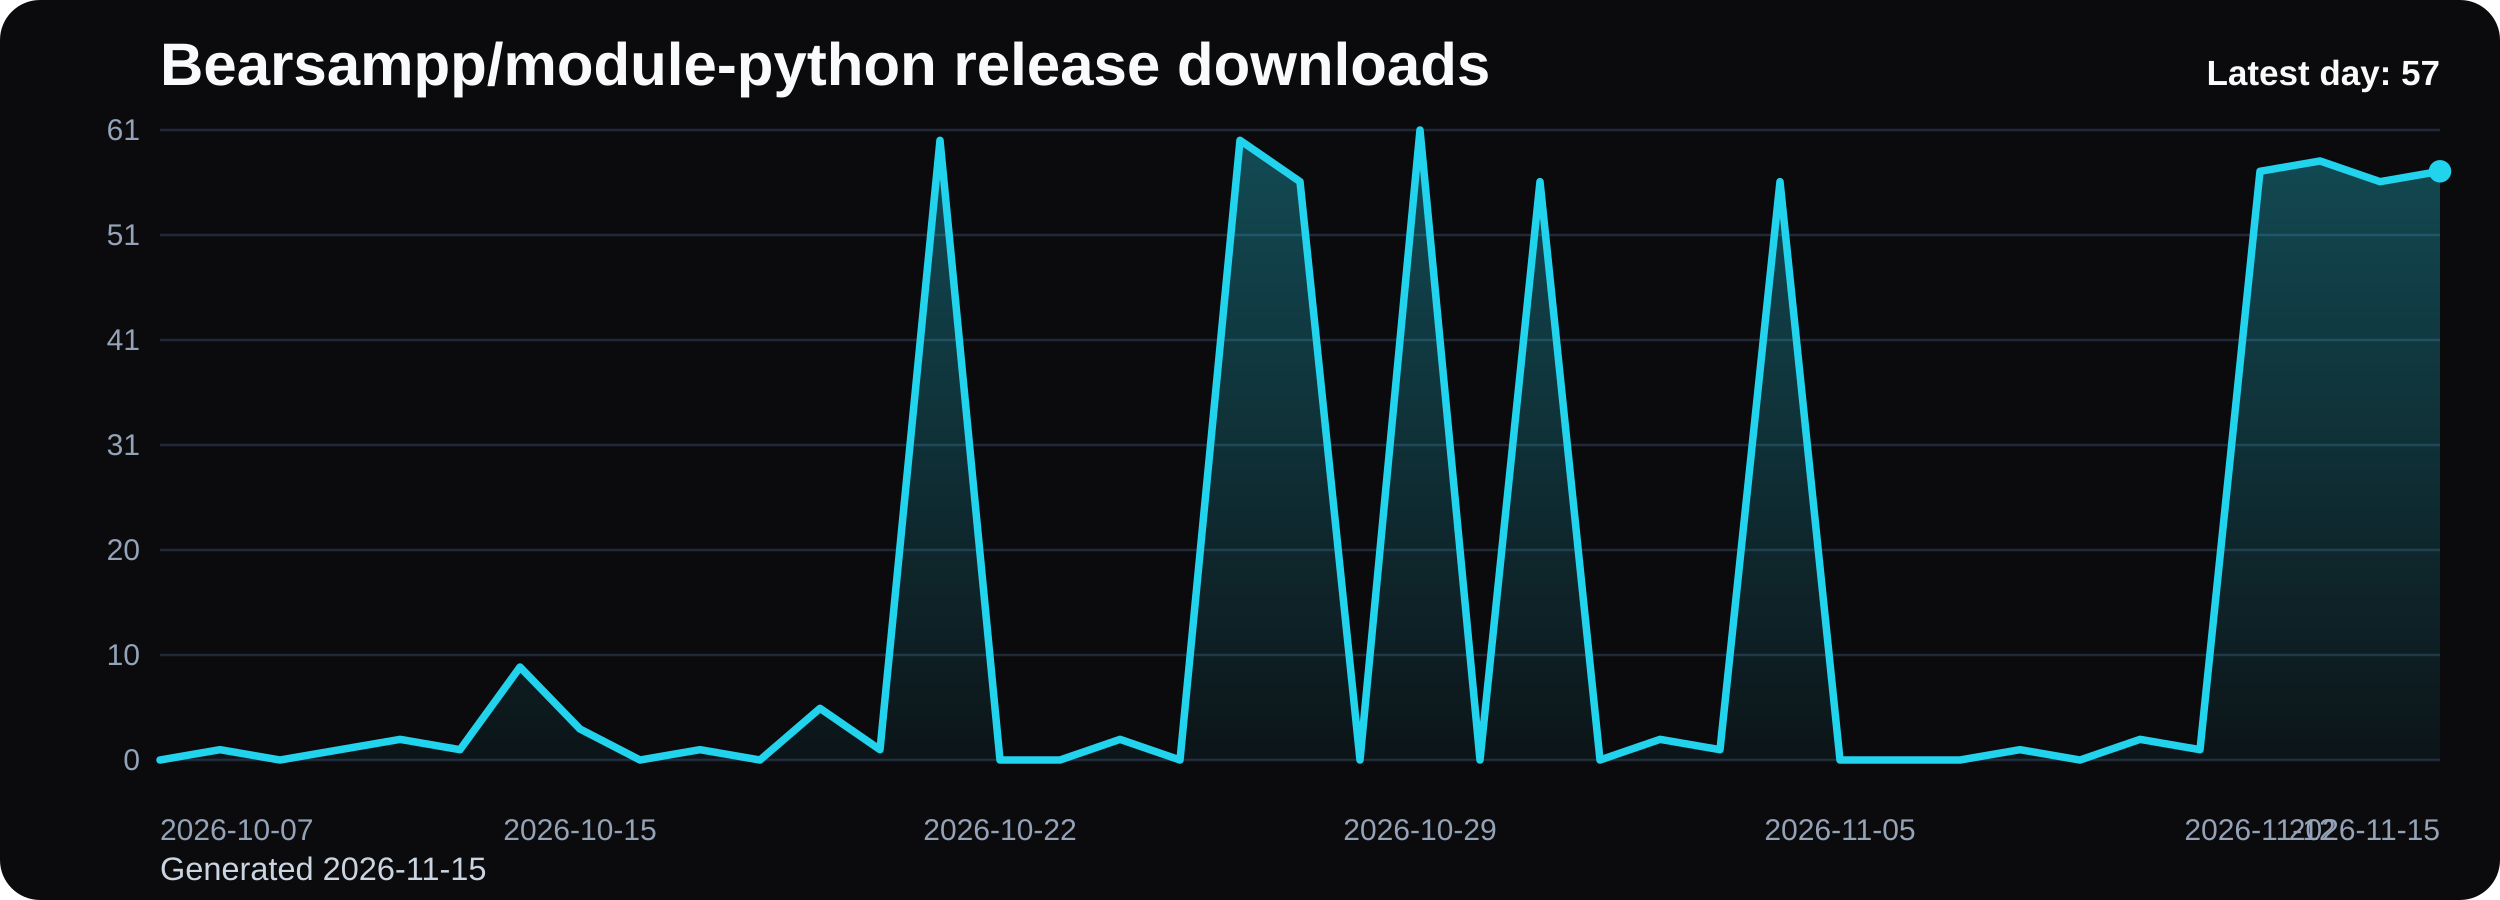
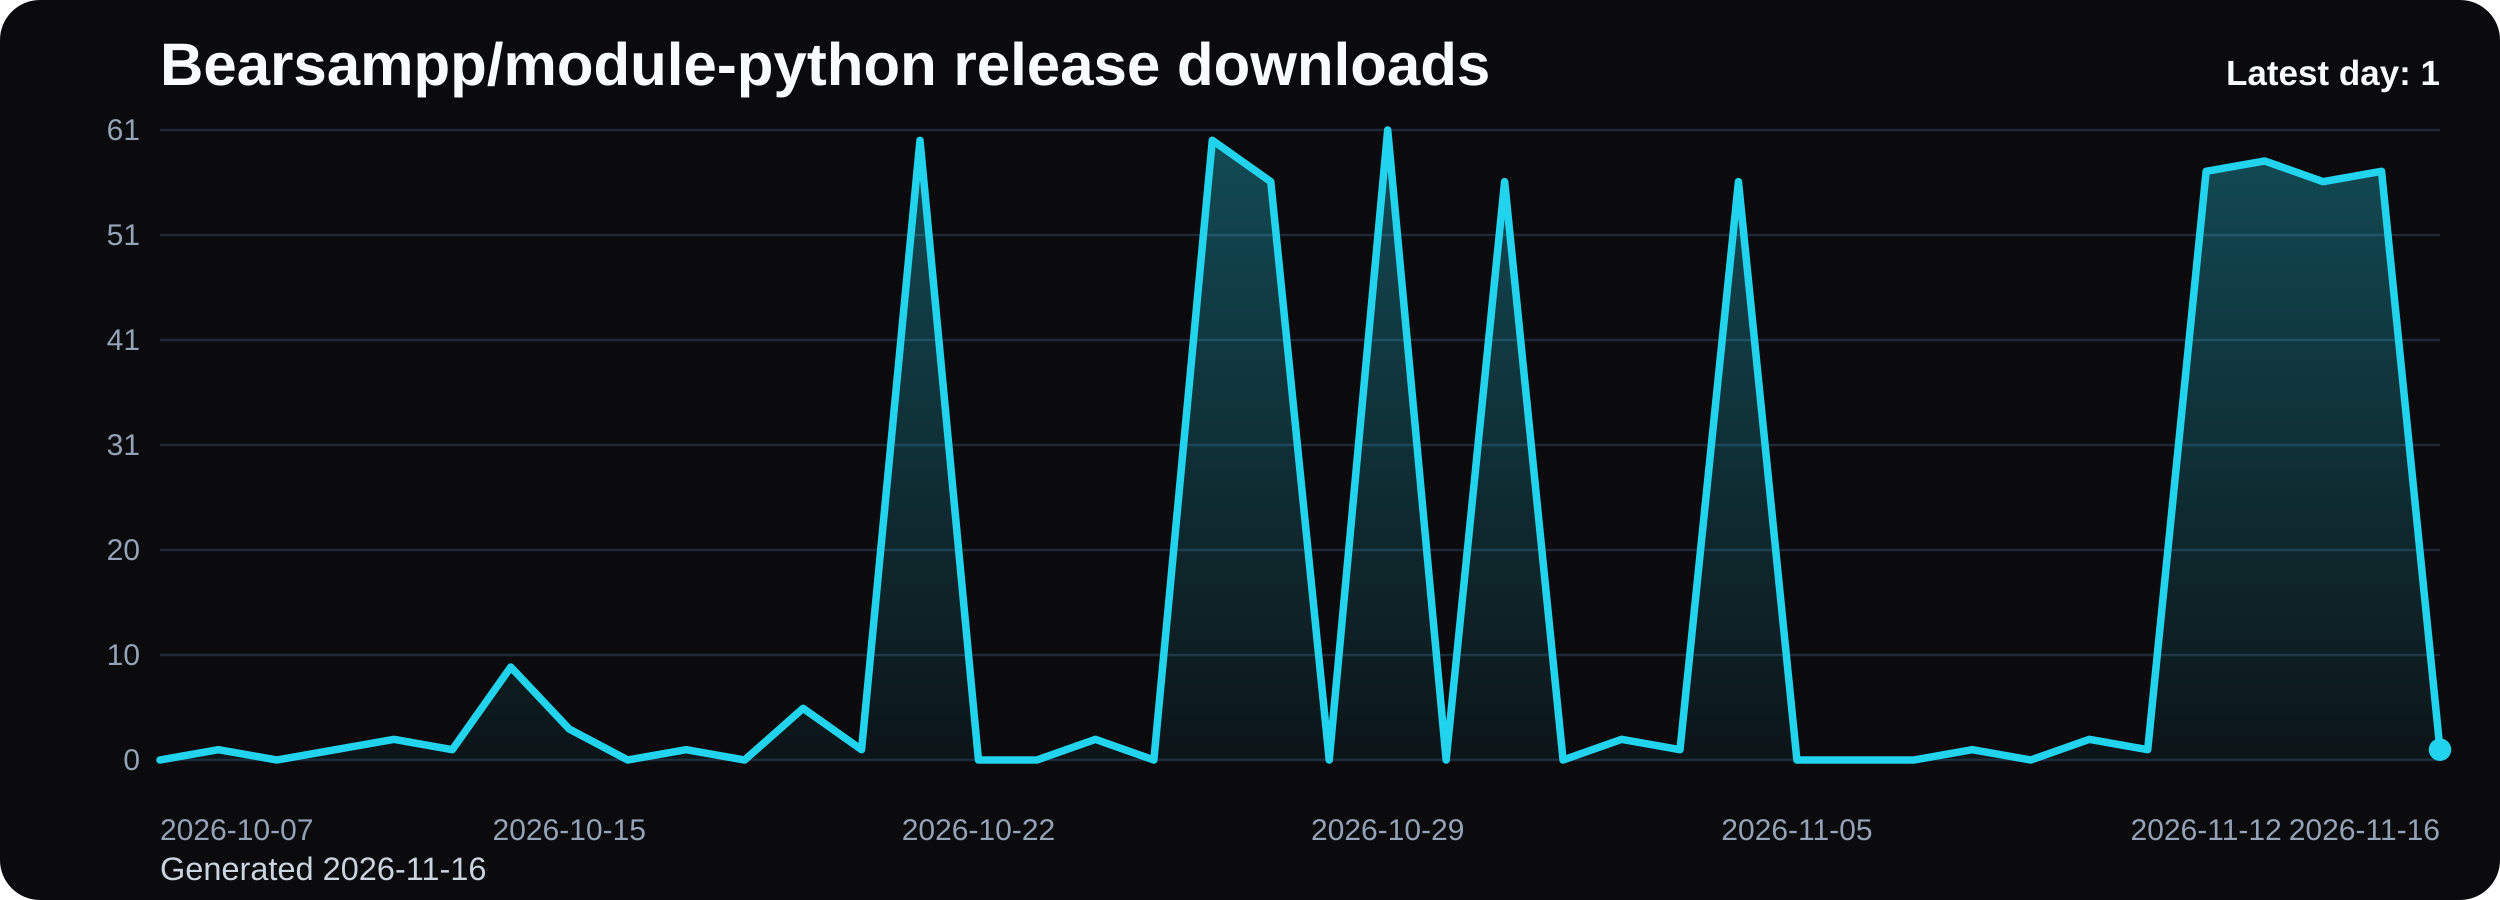
<svg xmlns="http://www.w3.org/2000/svg" viewBox="0 0 1000 360" role="img" aria-label="Bearsampp/module-python release downloads chart">
  <defs>
    <linearGradient id="fill-daily-black" x1="0" y1="0" x2="0" y2="1">
      <stop offset="0%" stop-color="#22d3ee" stop-opacity="0.32" />
      <stop offset="100%" stop-color="#22d3ee" stop-opacity="0.05" />
    </linearGradient>
    <style>
      .bg { fill: #0b0b0d; }
      .title { font: 700 24px Arial, sans-serif; fill: #f8fafc; }
      .sub { font: 400 13px Arial, sans-serif; fill: #cbd5e1; }
      .grid { stroke: #1f2937; stroke-width: 1; }
      .axis { font: 400 12px Arial, sans-serif; fill: #94a3b8; }
      .line { fill: none; stroke: #22d3ee; stroke-width: 3; stroke-linecap: round; stroke-linejoin: round; }
      .dot { fill: #22d3ee; }
      .value { font: 600 11px Arial, sans-serif; fill: #cbd5e1; }
      .latest { font: 700 14px Arial, sans-serif; fill: #f8fafc; }
    </style>
  </defs>
  <rect class="bg" x="0" y="0" width="1000" height="360" rx="16" />
  <text class="title" x="64" y="34">Bearsampp/module-python release downloads</text>
-   <text class="sub" x="64" y="352">Generated 2026-11-15</text>
+   <text class="sub" x="64" y="352">Generated 2026-11-16</text>
  <line x1="64" y1="52.00" x2="976" y2="52.00" class="grid" />
  <text x="56" y="56.00" text-anchor="end" class="axis">61</text>
  <line x1="64" y1="94.00" x2="976" y2="94.00" class="grid" />
  <text x="56" y="98.00" text-anchor="end" class="axis">51</text>
  <line x1="64" y1="136.00" x2="976" y2="136.00" class="grid" />
  <text x="56" y="140.00" text-anchor="end" class="axis">41</text>
  <line x1="64" y1="178.00" x2="976" y2="178.00" class="grid" />
  <text x="56" y="182.00" text-anchor="end" class="axis">31</text>
  <line x1="64" y1="220.00" x2="976" y2="220.00" class="grid" />
  <text x="56" y="224.00" text-anchor="end" class="axis">20</text>
  <line x1="64" y1="262.00" x2="976" y2="262.00" class="grid" />
  <text x="56" y="266.00" text-anchor="end" class="axis">10</text>
  <line x1="64" y1="304.00" x2="976" y2="304.00" class="grid" />
  <text x="56" y="308.00" text-anchor="end" class="axis">0</text>
-   <path d="M 64.00 304 L 64.00 304.00 L 88.00 299.87 L 112.00 304.00 L 136.00 299.87 L 160.00 295.74 L 184.00 299.87 L 208.00 266.82 L 232.00 291.61 L 256.00 304.00 L 280.00 299.87 L 304.00 304.00 L 328.00 283.34 L 352.00 299.87 L 376.00 56.13 L 400.00 304.00 L 424.00 304.00 L 448.00 295.74 L 472.00 304.00 L 496.00 56.13 L 520.00 72.66 L 544.00 304.00 L 568.00 52.00 L 592.00 304.00 L 616.00 72.66 L 640.00 304.00 L 664.00 295.74 L 688.00 299.87 L 712.00 72.66 L 736.00 304.00 L 760.00 304.00 L 784.00 304.00 L 808.00 299.87 L 832.00 304.00 L 856.00 295.74 L 880.00 299.87 L 904.00 68.52 L 928.00 64.39 L 952.00 72.66 L 976.00 68.52 L 976.00 304 Z" fill="url(#fill-daily-black)" />
-   <polyline class="line" points="64.00,304.00 88.00,299.87 112.00,304.00 136.00,299.87 160.00,295.74 184.00,299.87 208.00,266.82 232.00,291.61 256.00,304.00 280.00,299.87 304.00,304.00 328.00,283.34 352.00,299.87 376.00,56.13 400.00,304.00 424.00,304.00 448.00,295.74 472.00,304.00 496.00,56.13 520.00,72.66 544.00,304.00 568.00,52.00 592.00,304.00 616.00,72.66 640.00,304.00 664.00,295.74 688.00,299.87 712.00,72.66 736.00,304.00 760.00,304.00 784.00,304.00 808.00,299.87 832.00,304.00 856.00,295.74 880.00,299.87 904.00,68.52 928.00,64.39 952.00,72.66 976.00,68.52" />
-   <circle class="dot" cx="976.00" cy="68.52" r="4.5" />
+   <path d="M 64.00 304 L 64.00 304.00 L 87.38 299.87 L 110.77 304.00 L 134.15 299.87 L 157.54 295.74 L 180.92 299.87 L 204.31 266.82 L 227.69 291.61 L 251.08 304.00 L 274.46 299.87 L 297.85 304.00 L 321.23 283.34 L 344.62 299.87 L 368.00 56.13 L 391.38 304.00 L 414.77 304.00 L 438.15 295.74 L 461.54 304.00 L 484.92 56.13 L 508.31 72.66 L 531.69 304.00 L 555.08 52.00 L 578.46 304.00 L 601.85 72.66 L 625.23 304.00 L 648.62 295.74 L 672.00 299.87 L 695.38 72.66 L 718.77 304.00 L 742.15 304.00 L 765.54 304.00 L 788.92 299.87 L 812.31 304.00 L 835.69 295.74 L 859.08 299.87 L 882.46 68.52 L 905.85 64.39 L 929.23 72.66 L 952.62 68.52 L 976.00 299.87 L 976.00 304 Z" fill="url(#fill-daily-black)" />
+   <polyline class="line" points="64.00,304.00 87.38,299.87 110.77,304.00 134.15,299.87 157.54,295.74 180.92,299.87 204.31,266.82 227.69,291.61 251.08,304.00 274.46,299.87 297.85,304.00 321.23,283.34 344.62,299.87 368.00,56.13 391.38,304.00 414.77,304.00 438.15,295.74 461.54,304.00 484.92,56.13 508.31,72.66 531.69,304.00 555.08,52.00 578.46,304.00 601.85,72.66 625.23,304.00 648.62,295.74 672.00,299.87 695.38,72.66 718.77,304.00 742.15,304.00 765.54,304.00 788.92,299.87 812.31,304.00 835.69,295.74 859.08,299.87 882.46,68.52 905.85,64.39 929.23,72.66 952.62,68.52 976.00,299.87" />
+   <circle class="dot" cx="976.00" cy="299.87" r="4.5" />
  <text class="axis" x="64.00" y="336" text-anchor="start">2026-10-07</text>
-   <text class="axis" x="232.00" y="336" text-anchor="middle">2026-10-15</text>
-   <text class="axis" x="400.00" y="336" text-anchor="middle">2026-10-22</text>
-   <text class="axis" x="568.00" y="336" text-anchor="middle">2026-10-29</text>
-   <text class="axis" x="736.00" y="336" text-anchor="middle">2026-11-05</text>
-   <text class="axis" x="904.00" y="336" text-anchor="middle">2026-11-12</text>
-   <text class="axis" x="976.00" y="336" text-anchor="end">2026-11-15</text>
-   <text class="latest" x="976" y="34" text-anchor="end">Latest day: 57</text>
+   <text class="axis" x="227.69" y="336" text-anchor="middle">2026-10-15</text>
+   <text class="axis" x="391.38" y="336" text-anchor="middle">2026-10-22</text>
+   <text class="axis" x="555.08" y="336" text-anchor="middle">2026-10-29</text>
+   <text class="axis" x="718.77" y="336" text-anchor="middle">2026-11-05</text>
+   <text class="axis" x="882.46" y="336" text-anchor="middle">2026-11-12</text>
+   <text class="axis" x="976.00" y="336" text-anchor="end">2026-11-16</text>
+   <text class="latest" x="976" y="34" text-anchor="end">Latest day: 1</text>
</svg>
